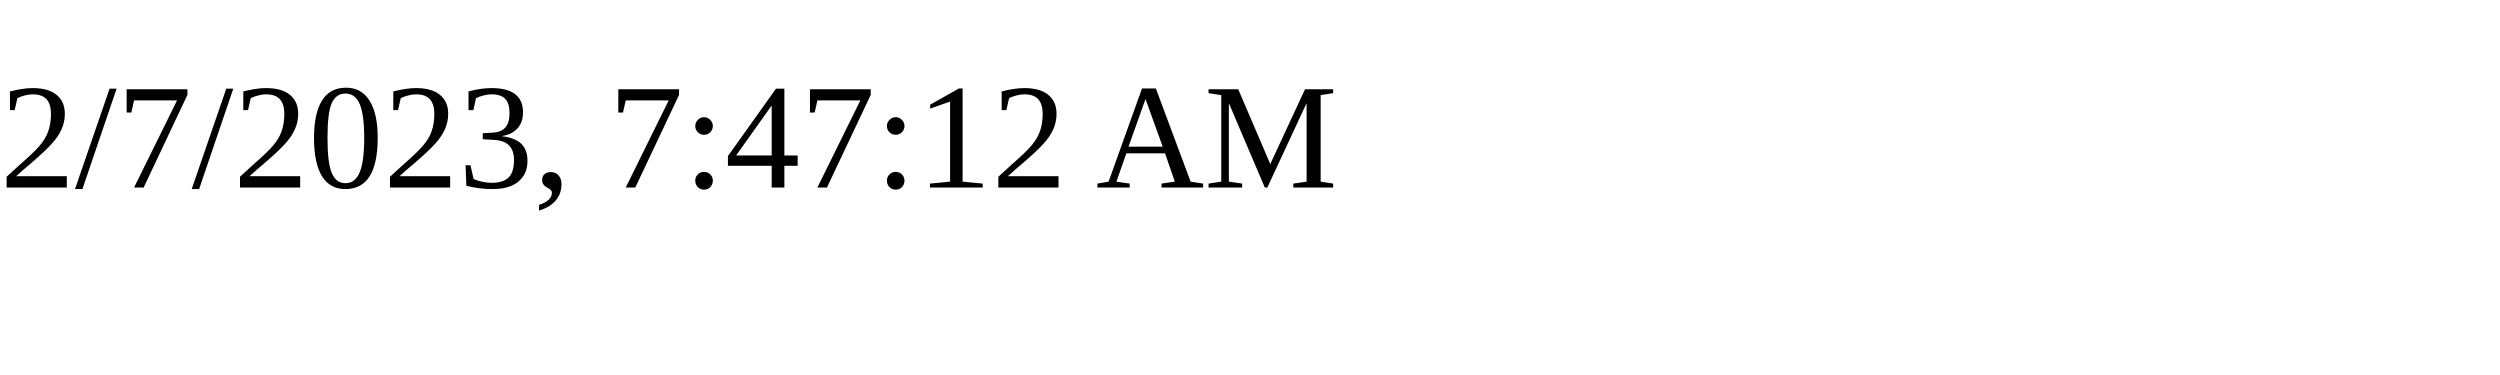
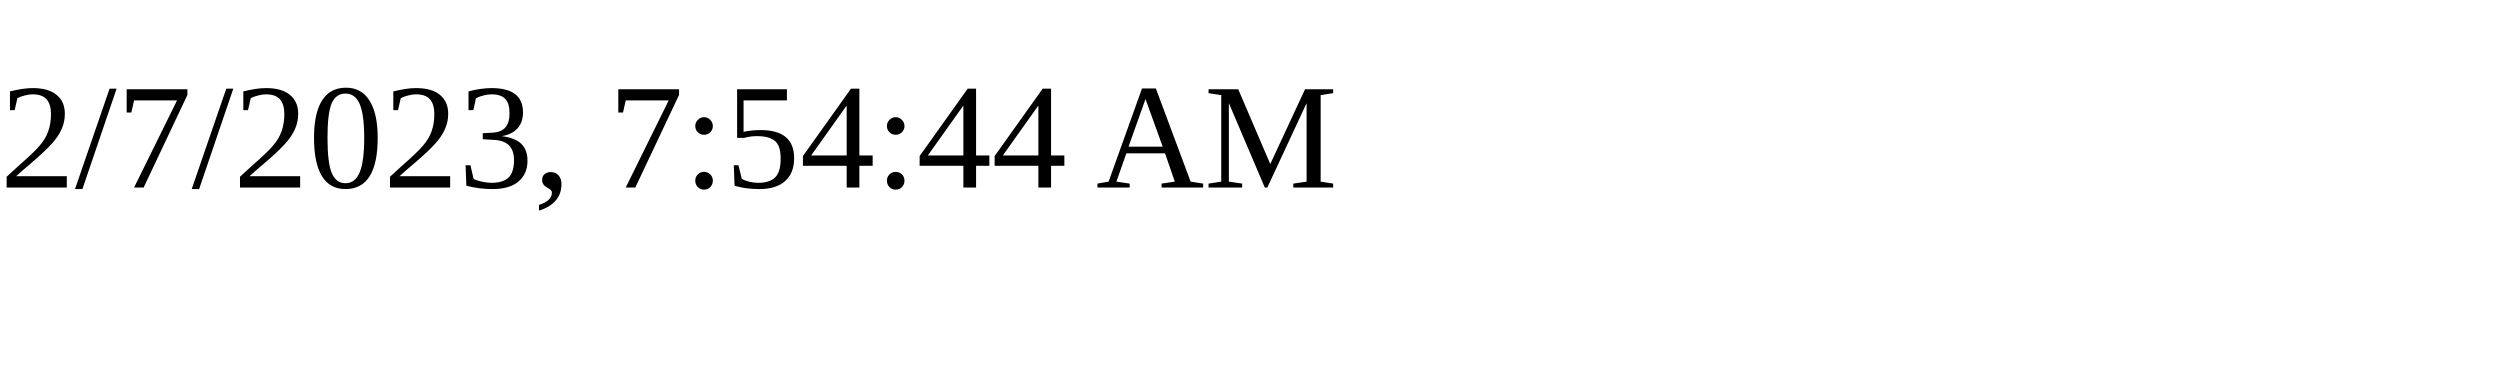
<svg xmlns="http://www.w3.org/2000/svg" height="30" width="200">
-   <text x="0" y="15">2/7/2023, 7:47:12 AM</text>
+   <text x="0" y="15">2/7/2023, 7:54:44 AM</text>
</svg>
